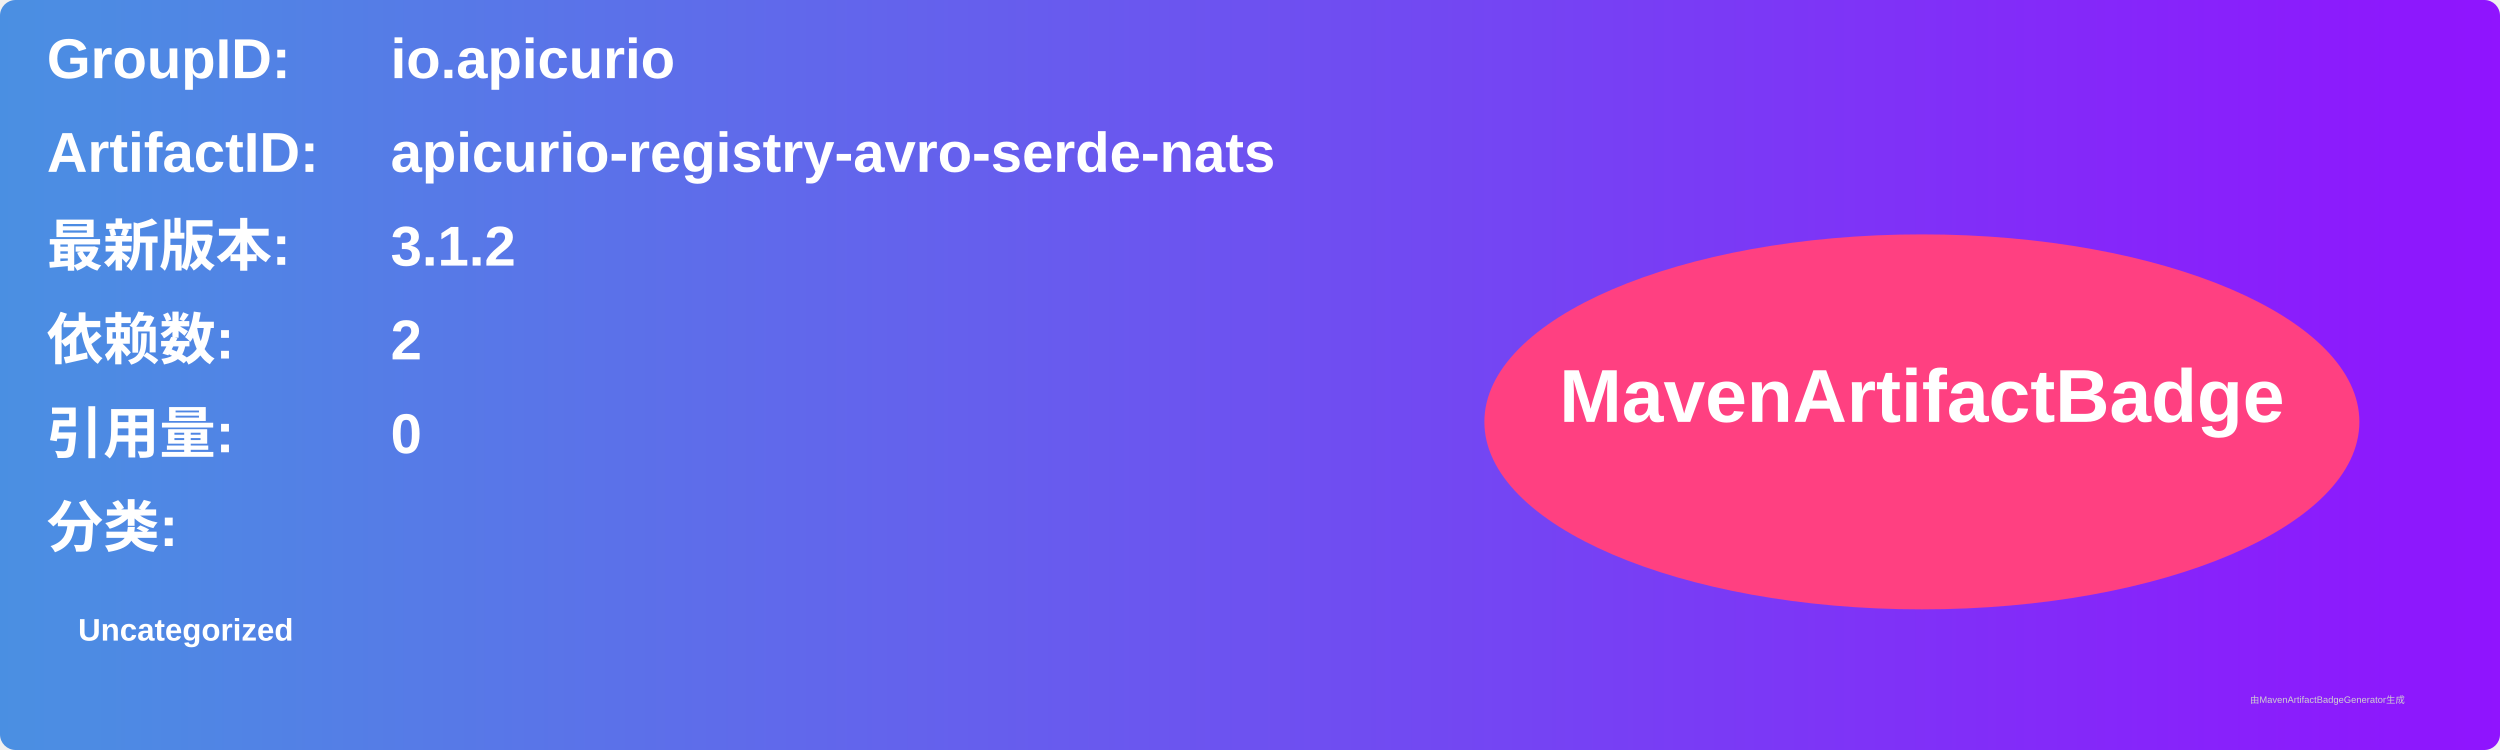
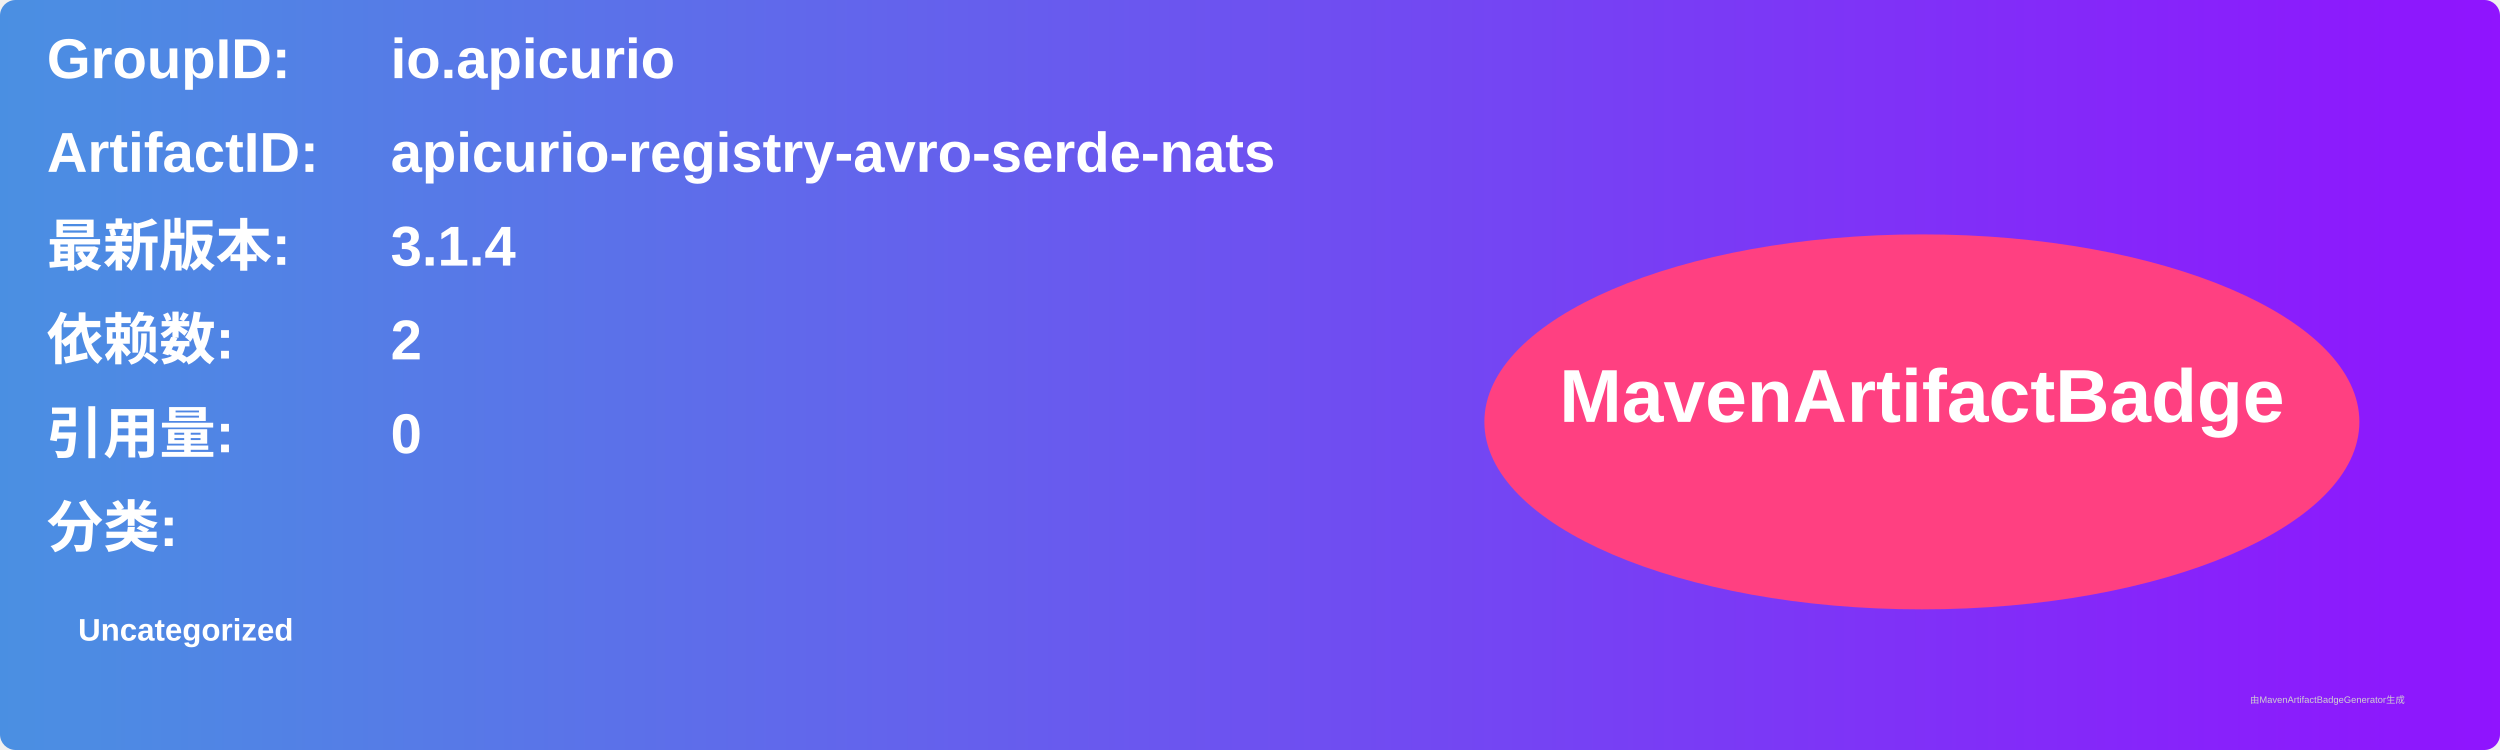
<svg xmlns="http://www.w3.org/2000/svg" width="800" height="240" viewBox="0 0 800 240">
  <linearGradient id="grad" x1="0%" y1="0%" x2="100%" y2="0%">
    <stop offset="0%" stop-color="#4a90e2" />
    <stop offset="100%" stop-color="#9013fe" />
  </linearGradient>
  <rect width="100%" height="100%" rx="5" ry="5" fill="url(#grad)" />
  <g transform="translate(15, 15)">
    <text x="0" y="10" font-family="Arial" font-size="18" fill="white" font-weight="bold" width="260">GroupID:</text>
    <text x="110" y="10" font-family="Arial" font-size="18" fill="white" font-weight="bold" width="460">io.apicurio</text>
    <text x="0" y="40" font-family="Arial" font-size="18" fill="white" font-weight="bold" width="260">ArtifactID:</text>
    <text x="110" y="40" font-family="Arial" font-size="18" fill="white" font-weight="bold" width="460">apicurio-registry-avro-serde-nats</text>
    <text x="0" y="70" font-family="Arial" font-size="18" fill="white" font-weight="bold">最新版本:</text>
    <text x="110" y="70" font-family="Arial" font-size="18" fill="white" font-weight="bold">
-       <tspan font-weight="bold">3.1.2</tspan>
+       <tspan font-weight="bold">3.1.4</tspan>
    </text>
    <text x="0" y="100" font-family="Arial" font-size="18" fill="white" font-weight="bold">依赖数: </text>
    <text x="110" y="100" font-family="Arial" font-size="18" fill="white">
      <tspan font-weight="bold">2</tspan>
    </text>
    <text x="0" y="130" font-family="Arial" font-size="18" fill="white" font-weight="bold">引用量: </text>
    <text x="110" y="130" font-family="Arial" font-size="18" fill="white">
      <tspan font-weight="bold">0</tspan>
    </text>
    <text x="0" y="160" font-family="Arial" font-size="18" fill="white" font-weight="bold">分类:</text>
    <text x="10" y="190" font-family="Arial" font-size="10" fill="white">
      <tspan font-weight="bold">Uncategorized</tspan>
    </text>
    <ellipse cx="600" cy="120" rx="140" ry="60" fill="#ff4081" />
    <text x="600" y="120" text-anchor="middle" font-family="Arial" font-size="24" fill="white" font-weight="bold">MavenArtifactBadge</text>
  </g>
  <text x="720" y="225" font-family="Arial" font-size="3" fill="#d0d0d0">由MavenArtifactBadgeGenerator生成</text>
</svg>
